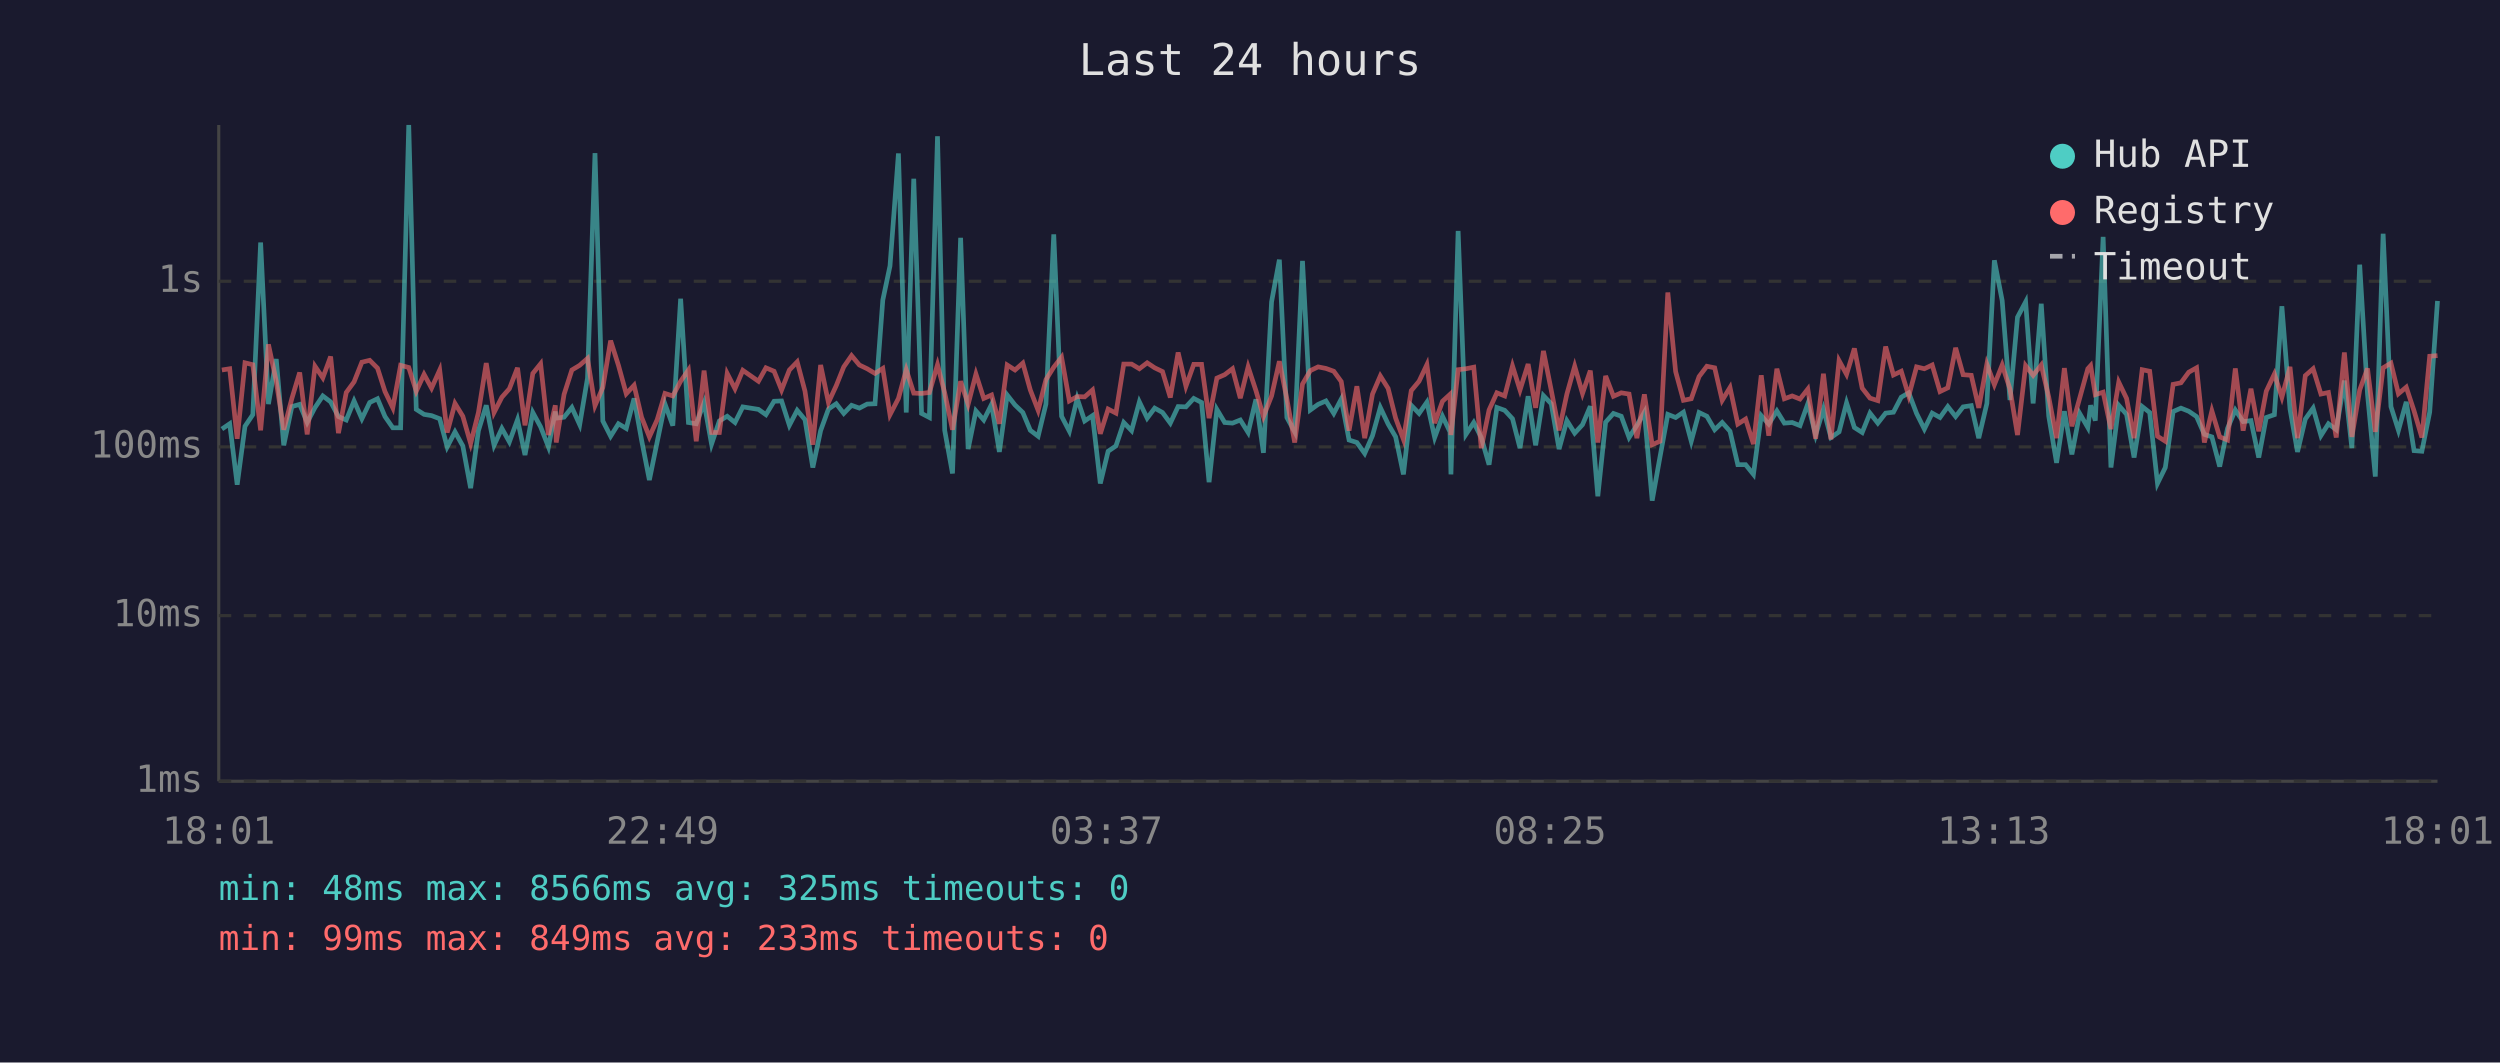
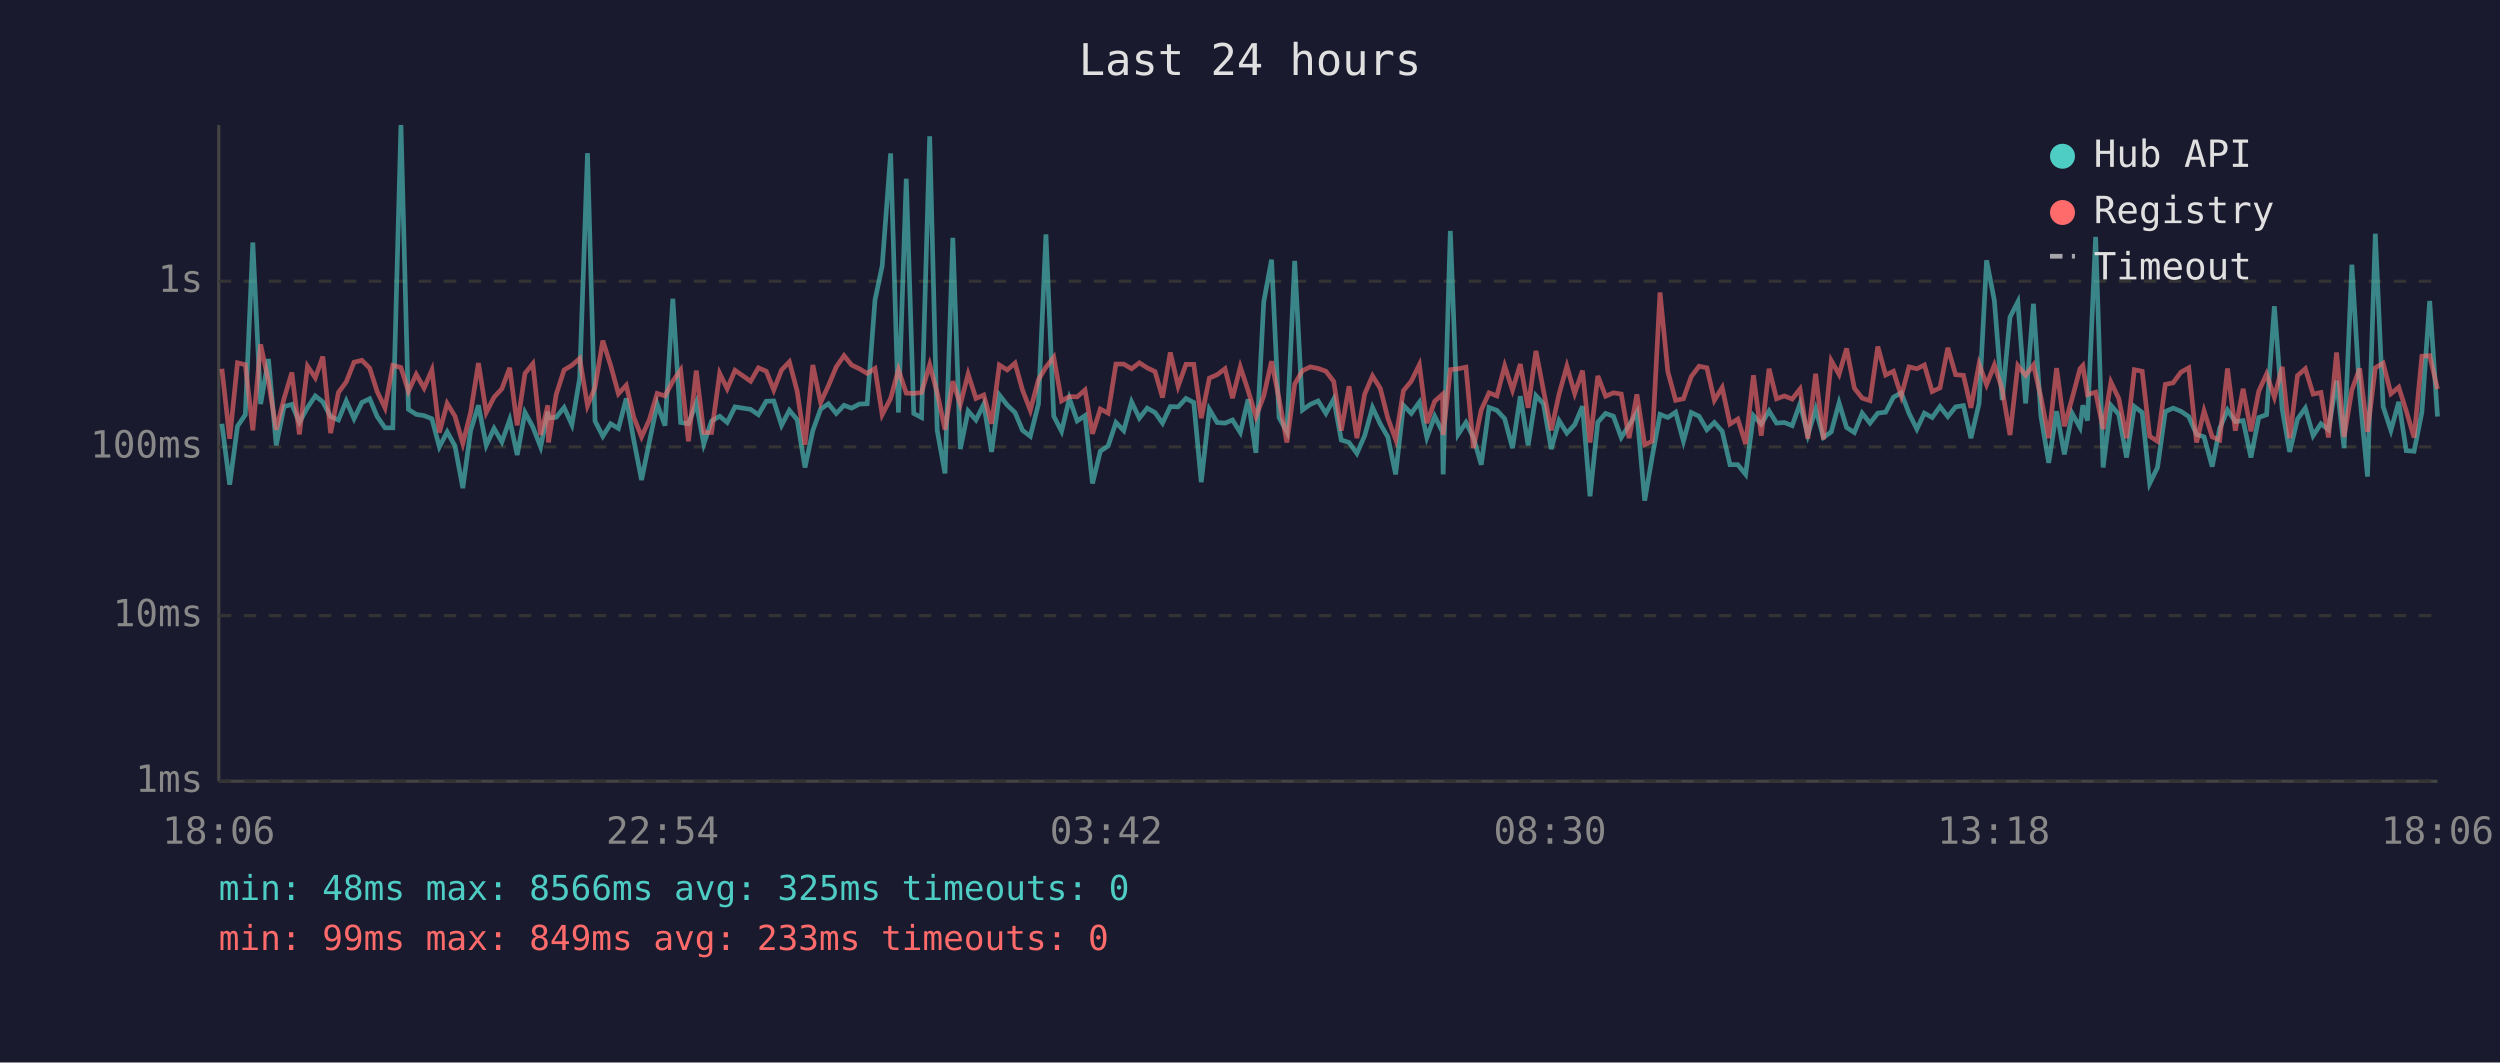
<svg xmlns="http://www.w3.org/2000/svg" viewBox="0 0 800 340" font-family="monospace" font-size="12">
  <rect width="800" height="340" fill="#1a1a2e" />
  <text x="400" y="24" fill="#e0e0e0" font-size="14" text-anchor="middle">Last 24 hours</text>
  <line x1="70" y1="40" x2="70" y2="250" stroke="#444" stroke-width="1" />
  <line x1="70" y1="250" x2="780" y2="250" stroke="#444" stroke-width="1" />
  <line x1="70" y1="250" x2="780" y2="250" stroke="#333" stroke-width="1" stroke-dasharray="4" />
  <text x="65" y="250" fill="#888" text-anchor="end" dominant-baseline="middle">1ms</text>
  <line x1="70" y1="197" x2="780" y2="197" stroke="#333" stroke-width="1" stroke-dasharray="4" />
  <text x="65" y="197" fill="#888" text-anchor="end" dominant-baseline="middle">10ms</text>
  <line x1="70" y1="143" x2="780" y2="143" stroke="#333" stroke-width="1" stroke-dasharray="4" />
  <text x="65" y="143" fill="#888" text-anchor="end" dominant-baseline="middle">100ms</text>
  <line x1="70" y1="90" x2="780" y2="90" stroke="#333" stroke-width="1" stroke-dasharray="4" />
  <text x="65" y="90" fill="#888" text-anchor="end" dominant-baseline="middle">1s</text>
-   <text x="70" y="270" fill="#888" text-anchor="middle">18:01</text>
-   <text x="212" y="270" fill="#888" text-anchor="middle">22:49</text>
-   <text x="354" y="270" fill="#888" text-anchor="middle">03:37</text>
-   <text x="496" y="270" fill="#888" text-anchor="middle">08:25</text>
-   <text x="638" y="270" fill="#888" text-anchor="middle">13:13</text>
-   <text x="780" y="270" fill="#888" text-anchor="middle">18:01</text>
-   <polyline points="71.0,137.3 73.5,135.6 75.9,155.1 78.4,136.4 80.9,132.7 83.4,77.6 85.9,129.3 88.4,114.9 90.8,142.5 93.4,130.1 95.9,129.4 98.3,135.2 100.8,130.4 103.3,126.7 105.8,128.6 108.3,133.3 110.8,134.4 113.3,128.3 115.8,134.0 118.3,128.8 120.8,127.6 123.2,133.3 125.7,136.9 128.2,136.9 130.8,40.0 133.2,131.0 135.7,132.6 138.1,133.0 140.7,134.0 143.1,143.0 145.6,138.2 148.1,142.7 150.6,156.2 153.1,137.8 155.6,129.7 158.1,142.5 160.6,137.1 163.0,141.4 165.6,134.3 168.0,145.6 170.5,132.0 173.0,136.6 175.5,143.0 177.7,131.7 178.0,133.8 180.5,133.5 183.0,130.4 185.5,135.9 188.0,121.0 190.4,49.0 192.9,134.7 195.4,139.6 197.9,135.6 200.4,137.1 202.9,127.5 205.3,140.8 207.8,153.6 210.3,141.4 212.8,129.3 215.3,136.2 217.8,95.6 220.3,135.2 222.8,135.6 225.3,128.9 227.7,142.1 230.2,134.7 232.7,133.2 235.2,135.2 237.7,130.2 242.7,131.0 245.1,132.7 247.7,128.4 250.1,128.3 252.6,136.1 255.1,131.3 257.6,134.3 260.1,149.6 262.6,137.8 265.1,130.9 267.6,129.2 270.0,132.3 272.5,129.7 275.0,130.6 277.5,129.3 280.0,129.2 282.5,96.0 284.8,85.1 287.5,49.1 290.0,132.0 292.4,57.2 294.9,132.3 297.4,133.6 300.0,43.6 302.3,137.7 304.8,151.5 307.4,76.1 309.8,143.7 312.3,131.5 314.8,134.4 317.3,129.4 319.8,144.6 322.3,126.4 324.8,129.6 327.3,132.0 329.7,137.7 332.2,139.6 334.7,129.3 337.2,75.0 339.7,133.2 342.2,138.0 344.7,127.5 347.1,134.7 349.6,133.0 352.1,154.7 354.6,144.4 357.1,142.7 359.6,135.2 362.1,137.8 364.6,128.6 367.1,133.8 369.5,130.6 372.0,132.0 374.5,135.4 377.0,130.1 379.5,130.2 382.0,127.5 384.5,128.8 386.9,154.3 389.4,131.0 391.9,135.2 394.4,135.4 396.9,134.4 399.4,138.4 401.9,127.8 404.3,144.9 406.9,96.6 409.4,83.1 411.8,133.6 414.3,138.2 416.8,83.5 419.3,131.2 421.8,129.4 424.3,128.3 426.8,132.3 429.2,127.7 431.7,140.8 434.2,141.6 436.7,145.1 439.2,139.4 441.7,130.4 444.2,135.7 446.6,139.8 449.1,151.8 451.6,129.7 454.1,132.3 456.6,128.7 459.1,140.0 461.6,133.2 464.0,138.2 464.3,151.8 466.6,73.9 469.1,139.0 471.6,135.2 474.0,140.0 476.5,148.7 479.0,130.4 481.5,131.3 484.0,134.0 486.4,143.4 489.0,126.8 491.4,142.5 493.9,126.6 496.4,129.2 498.9,143.7 501.4,134.6 503.9,138.6 506.4,135.9 508.9,130.0 511.3,158.8 513.8,135.1 516.3,132.3 518.8,133.2 521.3,140.0 523.8,136.1 526.2,131.9 528.7,160.2 531.2,146.2 533.7,132.6 536.2,133.6 538.7,131.9 541.2,141.2 543.7,132.0 546.2,133.2 548.7,137.5 551.1,135.2 553.6,138.0 556.1,148.7 558.6,148.7 561.1,151.8 563.6,133.0 566.0,135.7 568.6,131.5 571.0,135.4 573.5,135.2 576.0,136.2 578.5,129.2 581.0,139.2 583.5,130.9 585.9,140.0 588.5,138.2 590.9,128.9 593.4,136.8 595.9,138.4 598.4,132.2 600.9,135.4 603.4,132.2 605.9,131.9 608.4,127.1 610.8,125.7 613.3,132.3 615.8,137.3 618.3,132.2 620.8,133.6 623.3,130.1 625.8,133.3 628.2,130.2 630.8,129.8 633.2,140.2 635.8,129.1 638.2,83.3 640.7,96.2 643.2,128.0 645.6,101.5 648.2,96.6 650.6,129.1 653.2,97.2 655.6,133.2 658.1,148.1 660.6,131.6 663.0,145.4 665.5,132.3 668.1,136.8 669.0,129.7 670.5,134.6 673.0,75.8 675.5,149.6 678.0,129.7 680.5,132.6 682.9,146.4 685.5,130.1 687.9,132.0 690.4,154.7 692.9,149.6 695.4,131.7 697.9,130.6 700.4,131.6 702.9,133.3 705.4,139.0 707.8,139.8 710.3,149.3 712.8,137.1 715.3,131.2 717.8,134.9 720.3,134.6 722.8,146.4 725.2,133.6 727.8,132.7 730.2,98.0 732.8,130.9 735.2,144.6 737.7,134.1 740.2,130.6 742.7,139.4 745.1,135.6 747.6,137.5 750.2,121.8 752.6,143.4 755.1,84.7 757.6,126.1 760.1,152.5 762.6,74.8 765.1,130.1 767.5,137.7 770.0,128.6 772.5,144.2 775.0,144.4 777.5,131.9 780.0,96.3" fill="none" stroke="#4ecdc4" stroke-width="1.5" opacity="0.6" />
-   <polyline points="71.0,118.4 73.5,118.0 75.9,140.4 78.4,116.1 80.9,116.7 83.4,137.7 85.9,110.2 88.4,122.0 90.8,137.5 93.4,127.5 95.9,119.2 98.3,139.0 100.8,117.2 103.3,120.9 105.8,114.1 108.3,138.6 110.8,125.6 113.3,122.2 115.8,115.9 118.3,115.3 120.8,117.8 123.2,125.3 125.7,130.5 128.2,116.9 130.8,117.6 133.2,125.2 135.7,119.8 138.1,124.2 140.7,118.4 143.1,138.4 145.6,129.1 148.1,133.2 150.6,141.9 153.1,132.0 155.6,116.2 158.1,132.0 160.6,127.1 163.0,124.4 165.6,117.7 168.0,136.1 170.5,119.5 173.0,116.4 175.5,139.2 177.7,129.7 178.0,141.6 180.5,126.2 183.0,118.4 185.5,116.9 188.0,114.7 190.4,129.8 192.9,124.0 195.4,109.0 197.9,116.9 200.4,126.0 202.9,123.3 205.3,133.5 207.8,139.8 210.3,134.3 212.8,125.9 215.3,126.7 217.8,122.0 220.3,118.4 222.8,141.2 225.3,118.6 227.7,138.4 230.2,138.4 232.7,119.5 235.2,124.4 237.7,118.5 242.7,122.0 245.1,117.7 247.7,118.8 250.1,124.8 252.6,118.4 255.1,115.8 257.6,125.2 260.1,142.3 262.6,116.8 265.1,128.8 267.6,123.4 270.0,117.4 272.5,113.8 275.0,116.8 277.5,118.0 280.0,119.5 282.5,117.9 284.8,132.7 287.5,127.5 290.0,118.3 292.4,125.8 294.9,125.9 297.4,125.6 300.0,116.7 302.3,125.7 304.8,137.5 307.4,122.0 309.8,129.4 312.3,119.7 314.8,127.5 317.3,126.4 319.8,135.6 322.3,116.8 324.8,118.4 327.3,116.2 329.7,124.8 332.2,131.3 334.7,121.5 337.2,117.5 339.7,114.3 342.2,128.3 344.7,126.9 347.1,127.0 349.6,124.8 352.1,138.8 354.6,130.9 357.1,132.2 359.6,116.5 362.1,116.5 364.6,118.0 367.1,116.1 369.5,117.7 372.0,118.9 374.5,127.2 377.0,112.8 379.5,123.6 382.0,116.6 384.5,116.6 386.9,133.8 389.4,121.0 391.9,119.9 394.4,118.0 396.9,127.4 399.4,117.4 401.9,125.0 404.3,133.3 406.9,126.7 409.4,115.6 411.8,127.7 414.3,141.6 416.8,122.9 419.3,118.6 421.8,117.4 424.3,117.9 426.8,118.8 429.2,122.1 431.7,137.8 434.2,123.6 436.7,140.2 439.2,126.1 441.7,120.3 444.2,124.3 446.6,133.8 449.1,140.6 451.6,125.0 454.1,122.0 456.6,116.7 459.1,135.4 461.6,128.4 464.0,126.2 464.3,139.2 466.6,118.3 469.1,118.0 471.6,117.5 474.0,143.4 476.5,131.2 479.0,125.7 481.5,126.7 484.0,117.1 486.4,124.8 489.0,116.5 491.4,130.5 493.9,112.3 496.4,124.9 498.9,137.7 501.4,126.1 503.9,117.2 506.4,125.9 508.9,118.6 511.3,141.6 513.8,120.3 516.3,126.8 518.8,125.7 521.3,126.1 523.8,140.2 526.2,126.2 528.7,142.3 531.2,141.2 533.7,93.6 536.2,118.9 538.7,128.1 541.2,127.6 543.7,120.5 546.2,117.2 548.7,117.7 551.1,128.1 553.6,124.0 556.1,135.7 558.6,134.1 561.1,142.1 563.6,120.1 566.0,139.4 568.6,118.0 571.0,127.6 573.5,126.7 576.0,127.7 578.5,124.5 581.0,140.4 583.5,119.6 585.9,140.6 588.5,115.4 590.9,119.8 593.4,111.5 595.9,124.2 598.4,127.4 600.9,128.2 603.4,110.9 605.9,120.0 608.4,118.8 610.8,126.7 613.3,117.4 615.8,118.0 618.3,116.8 620.8,125.3 623.3,124.1 625.8,111.3 628.2,119.9 630.8,120.1 633.2,130.5 635.8,116.5 638.2,123.1 640.7,116.8 643.2,124.5 645.6,139.2 648.2,117.0 650.6,120.1 653.2,116.8 655.6,127.1 658.1,140.2 660.6,117.8 663.0,136.4 665.5,127.4 668.1,118.0 669.0,117.0 670.5,126.3 673.0,125.5 675.5,137.3 678.0,122.3 680.5,127.5 682.9,140.2 685.5,118.3 687.9,118.8 690.4,139.6 692.9,141.2 695.4,123.0 697.9,122.5 700.4,119.1 702.9,117.7 705.4,141.6 707.8,131.5 710.3,139.8 712.8,140.8 715.3,117.9 717.8,137.8 720.3,124.4 722.8,138.0 725.2,125.2 727.8,119.7 730.2,127.1 732.8,117.4 735.2,140.2 737.7,120.2 740.2,118.0 742.7,126.1 745.1,125.6 747.6,140.0 750.2,112.8 752.6,139.8 755.1,124.8 757.6,117.9 760.1,138.2 762.6,117.7 765.1,116.2 767.5,126.0 770.0,123.9 772.5,131.5 775.0,140.0 777.5,114.0 780.0,113.8" fill="none" stroke="#ff6b6b" stroke-width="1.5" opacity="0.6" />
+   <text x="70" y="270" fill="#888" text-anchor="middle">18:06</text>
+   <text x="212" y="270" fill="#888" text-anchor="middle">22:54</text>
+   <text x="354" y="270" fill="#888" text-anchor="middle">03:42</text>
+   <text x="496" y="270" fill="#888" text-anchor="middle">08:30</text>
+   <text x="638" y="270" fill="#888" text-anchor="middle">13:18</text>
+   <text x="780" y="270" fill="#888" text-anchor="middle">18:06</text>
+   <polyline points="71.0,135.6 73.5,155.1 76.0,136.4 78.5,132.7 80.9,77.6 83.4,129.3 85.9,114.9 88.4,142.5 90.9,130.1 93.4,129.4 95.8,135.2 98.4,130.4 100.9,126.7 103.3,128.6 105.8,133.3 108.3,134.4 110.8,128.3 113.3,134.0 115.8,128.8 118.3,127.6 120.7,133.3 123.2,136.9 125.7,136.9 128.3,40.0 130.7,131.0 133.2,132.6 135.7,133.0 138.2,134.0 140.6,143.0 143.1,138.2 145.6,142.7 148.1,156.2 150.6,137.8 153.1,129.7 155.6,142.5 158.1,137.1 160.6,141.4 163.1,134.3 165.5,145.6 168.0,132.0 170.5,136.6 173.0,143.0 175.3,131.7 175.5,133.8 178.0,133.5 180.5,130.4 183.0,135.9 185.5,121.0 188.0,49.0 190.4,134.7 192.9,139.6 195.4,135.6 197.9,137.1 200.4,127.5 202.8,140.8 205.3,153.6 207.8,141.4 210.3,129.3 212.8,136.2 215.3,95.6 217.8,135.2 220.3,135.6 222.8,128.9 225.2,142.1 227.7,134.7 230.3,133.2 232.7,135.2 235.2,130.2 240.2,131.0 242.7,132.7 245.2,128.4 247.6,128.3 250.1,136.1 252.6,131.3 255.1,134.3 257.6,149.6 260.1,137.8 262.6,130.9 265.1,129.2 267.6,132.3 270.1,129.7 272.5,130.6 275.0,129.3 277.5,129.2 280.0,96.0 282.3,85.1 285.0,49.1 287.5,132.0 290.0,57.2 292.4,132.3 294.9,133.6 297.5,43.6 299.9,137.7 302.4,151.5 304.9,76.1 307.3,143.7 309.8,131.5 312.3,134.4 314.8,129.4 317.3,144.6 319.8,126.4 322.3,129.6 324.8,132.0 327.2,137.7 329.7,139.6 332.3,129.3 334.7,75.0 337.2,133.2 339.7,138.0 342.2,127.5 344.7,134.7 347.2,133.0 349.6,154.7 352.1,144.4 354.6,142.7 357.1,135.2 359.6,137.8 362.1,128.6 364.6,133.8 367.1,130.6 369.6,132.0 372.0,135.4 374.5,130.1 377.0,130.2 379.5,127.5 382.0,128.8 384.4,154.3 387.0,131.0 389.5,135.2 392.0,135.4 394.4,134.4 396.9,138.4 399.4,127.8 401.9,144.9 404.4,96.6 406.9,83.1 409.3,133.6 411.8,138.2 414.3,83.5 416.8,131.2 419.3,129.4 421.8,128.3 424.3,132.3 426.8,127.7 429.2,140.8 431.7,141.6 434.2,145.1 436.7,139.4 439.2,130.4 441.7,135.7 444.1,139.8 446.6,151.8 449.1,129.7 451.6,132.3 454.2,128.7 456.6,140.0 459.1,133.2 461.6,138.2 461.8,151.8 464.1,73.9 466.6,139.0 469.1,135.2 471.5,140.0 474.0,148.7 476.5,130.4 479.0,131.3 481.5,134.0 484.0,143.4 486.5,126.8 489.0,142.5 491.5,126.6 493.9,129.2 496.4,143.7 498.9,134.6 501.4,138.6 503.9,135.9 506.4,130.0 508.8,158.8 511.3,135.1 513.8,132.3 516.3,133.2 518.8,140.0 521.3,136.1 523.8,131.9 526.3,160.2 528.7,146.2 531.2,132.6 533.7,133.6 536.2,131.9 538.7,141.2 541.2,132.0 543.7,133.2 546.2,137.5 548.6,135.2 551.1,138.0 553.6,148.7 556.1,148.7 558.6,151.8 561.1,133.0 563.6,135.7 566.1,131.5 568.5,135.4 571.0,135.2 573.5,136.2 576.0,129.2 578.5,139.2 581.0,130.9 583.5,140.0 586.0,138.2 588.5,128.9 590.9,136.8 593.4,138.4 595.9,132.2 598.4,135.4 600.9,132.2 603.4,131.9 605.9,127.1 608.4,125.7 610.9,132.3 613.4,137.3 615.8,132.2 618.3,133.6 620.8,130.1 623.3,133.3 625.8,130.2 628.3,129.8 630.7,140.2 633.3,129.1 635.7,83.3 638.2,96.2 640.7,128.0 643.2,101.5 645.7,96.6 648.2,129.1 650.7,97.2 653.1,133.2 655.6,148.1 658.1,131.6 660.6,145.4 663.1,132.3 665.6,136.8 666.5,129.7 668.0,134.6 670.6,75.8 673.0,149.6 675.5,129.7 678.0,132.6 680.5,146.4 683.0,130.1 685.5,132.0 687.9,154.7 690.4,149.6 692.9,131.7 695.4,130.6 697.9,131.6 700.4,133.3 702.9,139.0 705.3,139.8 707.9,149.3 710.3,137.1 712.8,131.2 715.3,134.9 717.8,134.6 720.3,146.4 722.8,133.6 725.3,132.7 727.8,98.0 730.3,130.9 732.7,144.6 735.2,134.1 737.7,130.6 740.2,139.4 742.7,135.6 745.1,137.5 747.7,121.8 750.1,143.4 752.6,84.7 755.1,126.1 757.6,152.5 760.1,74.8 762.6,130.1 765.1,137.7 767.6,128.6 770.0,144.2 772.5,144.4 775.0,131.9 777.5,96.3 780.0,133.3" fill="none" stroke="#4ecdc4" stroke-width="1.5" opacity="0.6" />
+   <polyline points="71.0,118.0 73.5,140.4 76.0,116.1 78.5,116.7 80.9,137.7 83.4,110.2 85.9,122.0 88.4,137.5 90.9,127.5 93.4,119.2 95.8,139.0 98.4,117.2 100.9,120.9 103.3,114.1 105.8,138.6 108.3,125.6 110.8,122.2 113.3,115.9 115.8,115.3 118.3,117.8 120.7,125.3 123.2,130.5 125.7,116.9 128.3,117.6 130.7,125.2 133.2,119.8 135.7,124.2 138.2,118.4 140.6,138.4 143.1,129.1 145.6,133.2 148.1,141.9 150.6,132.0 153.1,116.2 155.6,132.0 158.1,127.1 160.6,124.4 163.1,117.7 165.5,136.1 168.0,119.5 170.5,116.4 173.0,139.2 175.3,129.7 175.5,141.6 178.0,126.2 180.5,118.4 183.0,116.9 185.5,114.7 188.0,129.8 190.4,124.0 192.9,109.0 195.4,116.9 197.9,126.0 200.4,123.3 202.8,133.5 205.3,139.8 207.8,134.3 210.3,125.9 212.8,126.7 215.3,122.0 217.8,118.4 220.3,141.2 222.8,118.6 225.2,138.4 227.7,138.4 230.3,119.5 232.7,124.4 235.2,118.5 240.2,122.0 242.7,117.7 245.2,118.8 247.6,124.8 250.1,118.4 252.6,115.8 255.1,125.2 257.6,142.3 260.1,116.8 262.6,128.8 265.1,123.4 267.6,117.4 270.1,113.8 272.5,116.8 275.0,118.0 277.5,119.5 280.0,117.9 282.3,132.7 285.0,127.5 287.5,118.3 290.0,125.8 292.4,125.9 294.9,125.6 297.5,116.7 299.9,125.7 302.4,137.5 304.9,122.0 307.3,129.4 309.8,119.7 312.3,127.5 314.8,126.4 317.3,135.6 319.8,116.8 322.3,118.4 324.8,116.2 327.2,124.8 329.7,131.3 332.3,121.5 334.7,117.5 337.2,114.3 339.7,128.3 342.2,126.9 344.7,127.0 347.2,124.8 349.6,138.8 352.1,130.9 354.6,132.2 357.1,116.5 359.6,116.5 362.1,118.0 364.6,116.1 367.1,117.7 369.6,118.9 372.0,127.2 374.5,112.8 377.0,123.6 379.5,116.6 382.0,116.6 384.4,133.8 387.0,121.0 389.5,119.9 392.0,118.0 394.4,127.4 396.9,117.4 399.4,125.0 401.9,133.3 404.4,126.7 406.9,115.6 409.3,127.7 411.8,141.6 414.3,122.9 416.8,118.6 419.3,117.4 421.8,117.9 424.3,118.8 426.8,122.1 429.2,137.8 431.7,123.6 434.2,140.2 436.7,126.1 439.2,120.3 441.7,124.3 444.1,133.8 446.6,140.6 449.1,125.0 451.6,122.0 454.2,116.7 456.6,135.4 459.1,128.4 461.6,126.2 461.8,139.2 464.1,118.3 466.6,118.0 469.1,117.5 471.5,143.4 474.0,131.2 476.5,125.7 479.0,126.7 481.5,117.1 484.0,124.8 486.5,116.5 489.0,130.5 491.5,112.3 493.9,124.9 496.4,137.7 498.9,126.1 501.4,117.2 503.9,125.9 506.4,118.6 508.8,141.6 511.3,120.3 513.8,126.8 516.3,125.7 518.8,126.1 521.3,140.2 523.8,126.2 526.3,142.3 528.7,141.2 531.2,93.6 533.7,118.9 536.2,128.1 538.7,127.6 541.2,120.5 543.7,117.2 546.2,117.7 548.6,128.1 551.1,124.0 553.6,135.7 556.1,134.1 558.6,142.1 561.1,120.1 563.6,139.4 566.1,118.0 568.5,127.6 571.0,126.7 573.5,127.7 576.0,124.5 578.5,140.4 581.0,119.6 583.5,140.6 586.0,115.4 588.5,119.8 590.9,111.5 593.4,124.2 595.9,127.4 598.4,128.2 600.9,110.9 603.4,120.0 605.9,118.8 608.4,126.7 610.9,117.4 613.4,118.0 615.8,116.8 618.3,125.3 620.8,124.1 623.3,111.3 625.8,119.9 628.3,120.1 630.7,130.5 633.3,116.5 635.7,123.1 638.2,116.8 640.7,124.5 643.2,139.2 645.7,117.0 648.2,120.1 650.7,116.8 653.1,127.1 655.6,140.2 658.1,117.8 660.6,136.4 663.1,127.4 665.6,118.0 666.5,117.0 668.0,126.3 670.6,125.5 673.0,137.3 675.5,122.3 678.0,127.5 680.5,140.2 683.0,118.3 685.5,118.8 687.9,139.6 690.4,141.2 692.9,123.0 695.4,122.5 697.9,119.1 700.4,117.7 702.9,141.6 705.3,131.5 707.9,139.8 710.3,140.8 712.8,117.9 715.3,137.8 717.8,124.4 720.3,138.0 722.8,125.2 725.3,119.7 727.8,127.1 730.3,117.4 732.7,140.2 735.2,120.2 737.7,118.0 740.2,126.1 742.7,125.6 745.1,140.0 747.7,112.8 750.1,139.8 752.6,124.8 755.1,117.9 757.6,138.2 760.1,117.7 762.6,116.2 765.1,126.0 767.6,123.9 770.0,131.5 772.5,140.0 775.0,114.0 777.5,113.8 780.0,124.5" fill="none" stroke="#ff6b6b" stroke-width="1.5" opacity="0.6" />
  <circle cx="660" cy="50" r="4" fill="#4ecdc4" />
  <text x="670" y="50" fill="#e0e0e0" dominant-baseline="middle">Hub API</text>
  <circle cx="660" cy="68" r="4" fill="#ff6b6b" />
  <text x="670" y="68" fill="#e0e0e0" dominant-baseline="middle">Registry</text>
  <line x1="656" y1="82" x2="664" y2="82" stroke="#e0e0e0" stroke-width="1.5" stroke-dasharray="4,3" opacity="0.7" />
  <text x="670" y="86" fill="#e0e0e0" dominant-baseline="middle">Timeout</text>
  <text x="70" y="288" fill="#4ecdc4" font-size="11">min: 48ms  max: 8566ms  avg: 325ms  timeouts: 0</text>
  <text x="70" y="304" fill="#ff6b6b" font-size="11">min: 99ms  max: 849ms  avg: 233ms  timeouts: 0</text>
</svg>
